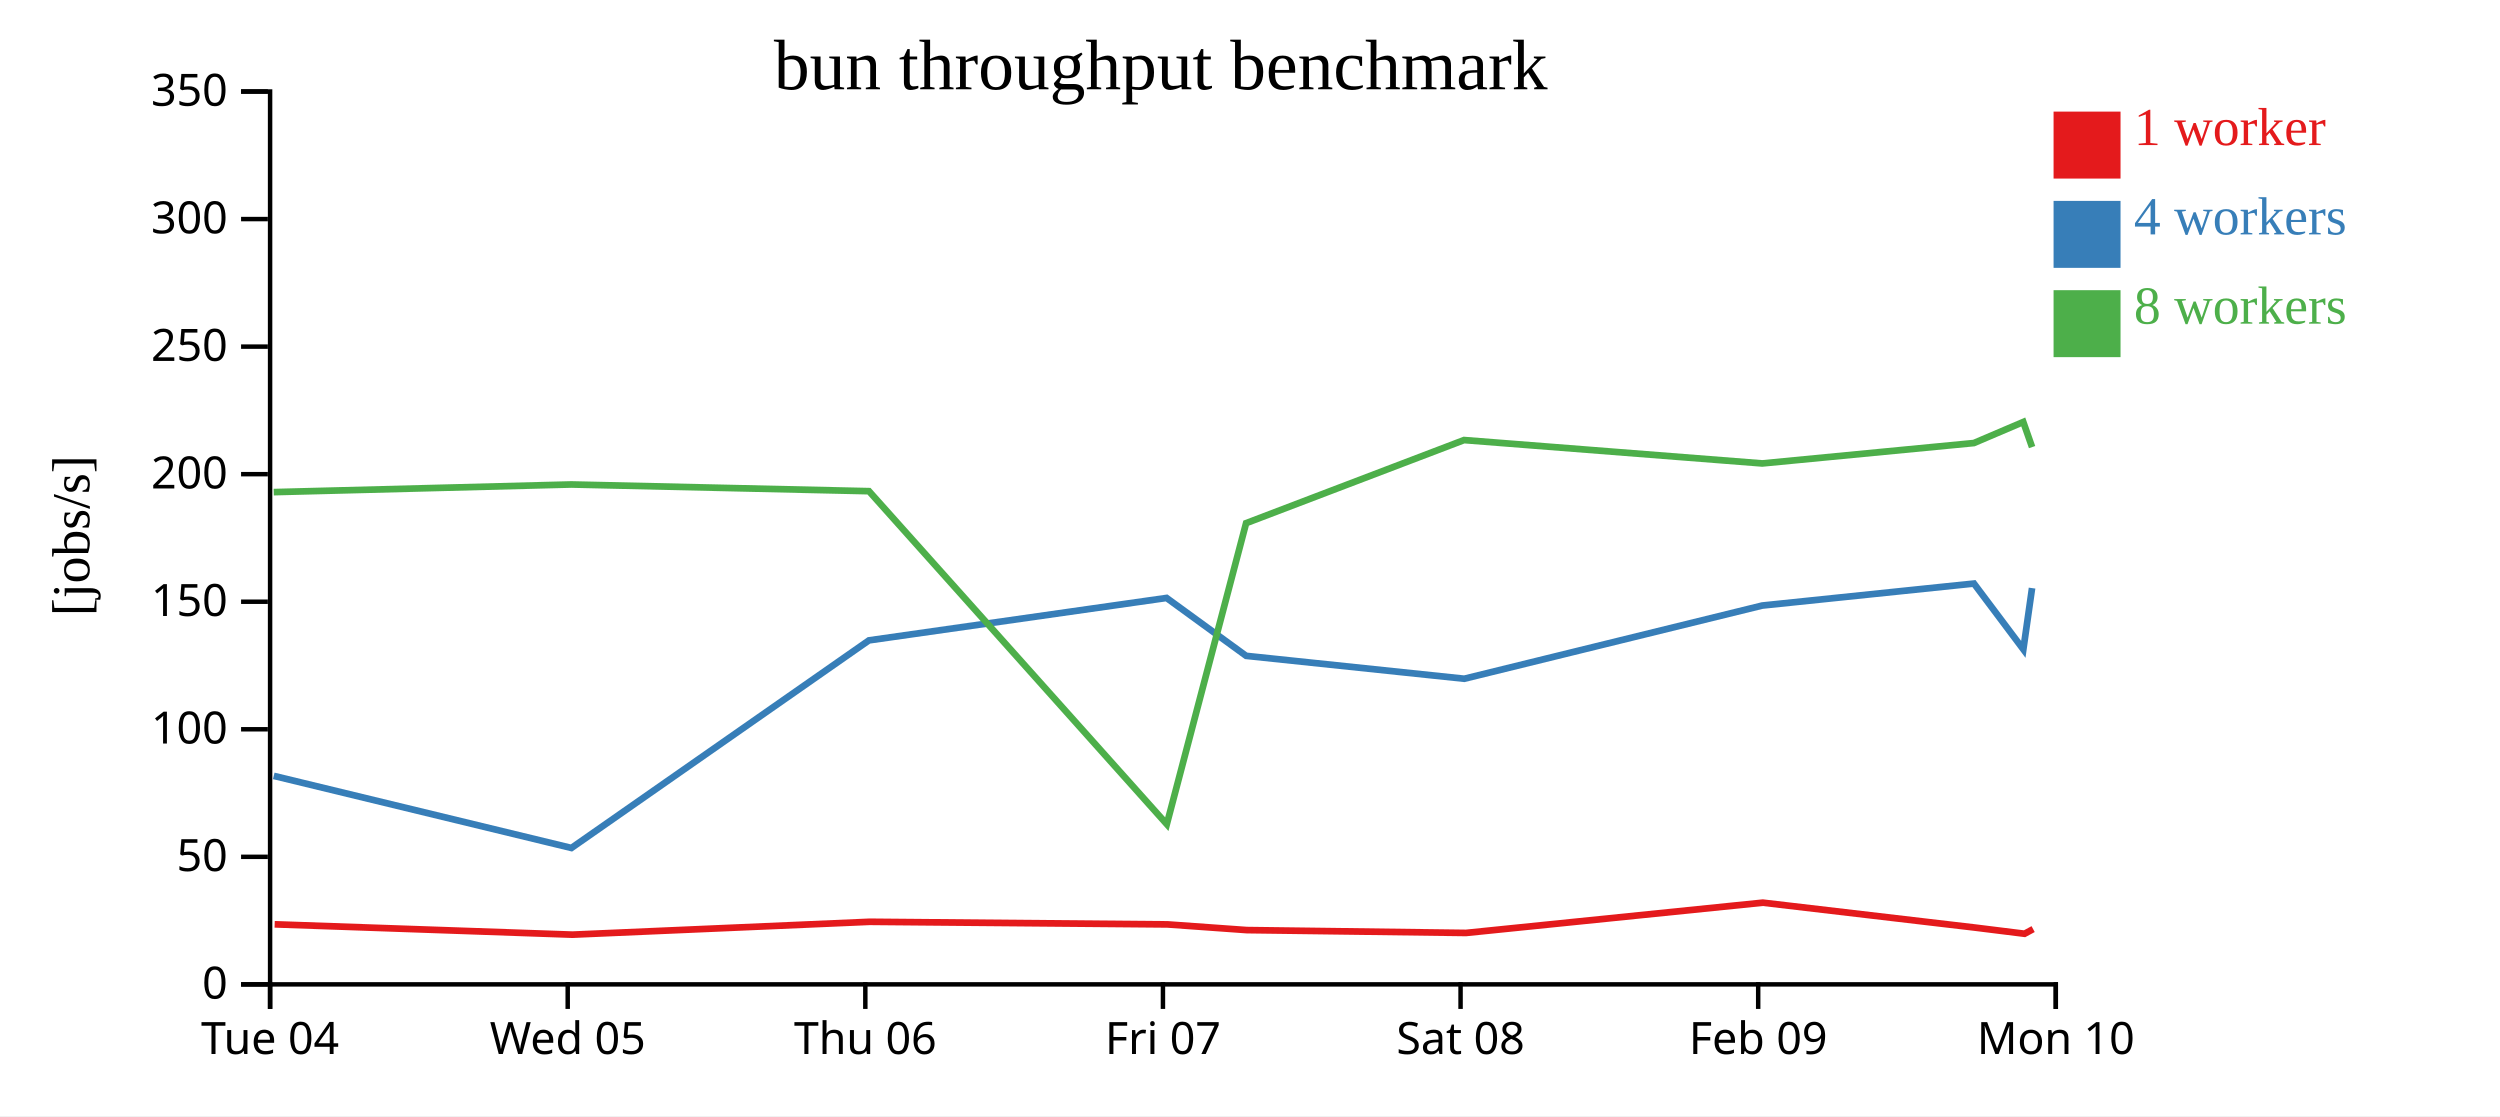
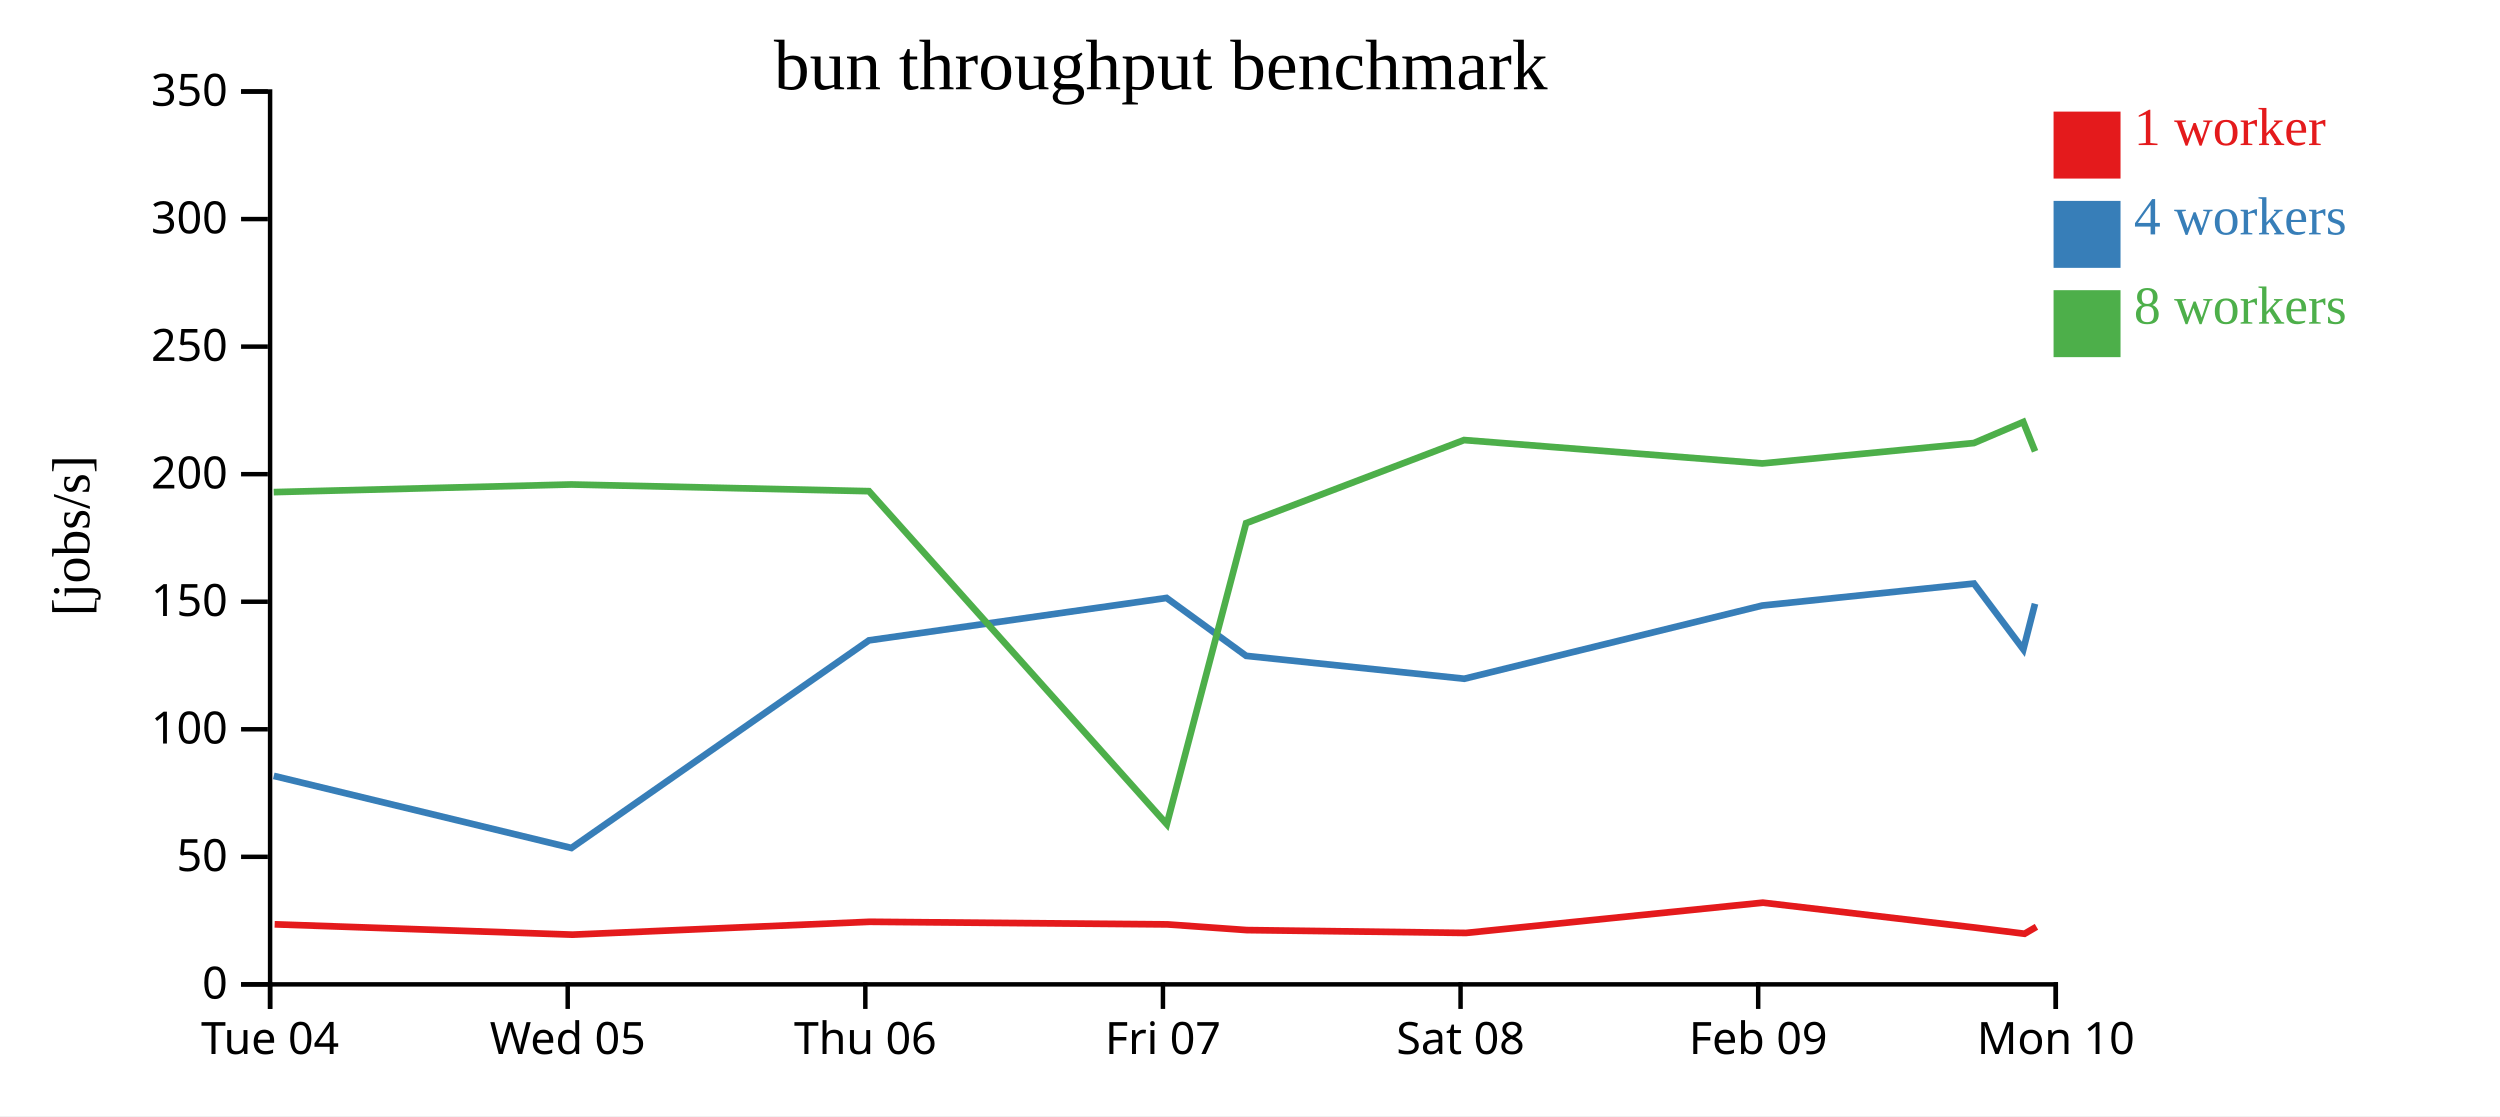
<svg xmlns="http://www.w3.org/2000/svg" width="560" height="250">
  <rect width="100%" height="100%" fill="white" />
  <g transform="translate(60,20)">
    <g transform="translate(0,200)" fill="none" font-size="10" font-family="sans-serif" text-anchor="middle">
      <path class="domain" stroke="currentColor" d="M0.5,6V0.5H400.5V6" />
      <g class="tick" opacity="1" transform="translate(0.5,0)">
        <line stroke="currentColor" y2="6" />
        <text fill="currentColor" y="9" dy="0.71em">Tue 04</text>
      </g>
      <g class="tick" opacity="1" transform="translate(67.16667,0)">
        <line stroke="currentColor" y2="6" />
        <text fill="currentColor" y="9" dy="0.71em">Wed 05</text>
      </g>
      <g class="tick" opacity="1" transform="translate(133.8333,0)">
        <line stroke="currentColor" y2="6" />
        <text fill="currentColor" y="9" dy="0.71em">Thu 06</text>
      </g>
      <g class="tick" opacity="1" transform="translate(200.5,0)">
        <line stroke="currentColor" y2="6" />
        <text fill="currentColor" y="9" dy="0.71em">Fri 07</text>
      </g>
      <g class="tick" opacity="1" transform="translate(267.1667,0)">
        <line stroke="currentColor" y2="6" />
        <text fill="currentColor" y="9" dy="0.71em">Sat 08</text>
      </g>
      <g class="tick" opacity="1" transform="translate(333.8333,0)">
        <line stroke="currentColor" y2="6" />
        <text fill="currentColor" y="9" dy="0.71em">Feb 09</text>
      </g>
      <g class="tick" opacity="1" transform="translate(400.5,0)">
        <line stroke="currentColor" y2="6" />
        <text fill="currentColor" y="9" dy="0.71em">Mon 10</text>
      </g>
    </g>
    <g fill="none" font-size="10" font-family="sans-serif" text-anchor="end">
      <path class="domain" stroke="currentColor" d="M-6,200.5H0.5V0.5H-6" />
      <g class="tick" opacity="1" transform="translate(0,200.5)">
        <line stroke="currentColor" x2="-6" />
        <text fill="currentColor" x="-9" dy="0.32em">0</text>
      </g>
      <g class="tick" opacity="1" transform="translate(0,171.9286)">
        <line stroke="currentColor" x2="-6" />
        <text fill="currentColor" x="-9" dy="0.32em">50</text>
      </g>
      <g class="tick" opacity="1" transform="translate(0,143.3571)">
        <line stroke="currentColor" x2="-6" />
        <text fill="currentColor" x="-9" dy="0.32em">100</text>
      </g>
      <g class="tick" opacity="1" transform="translate(0,114.7857)">
        <line stroke="currentColor" x2="-6" />
        <text fill="currentColor" x="-9" dy="0.32em">150</text>
      </g>
      <g class="tick" opacity="1" transform="translate(0,86.21429)">
        <line stroke="currentColor" x2="-6" />
        <text fill="currentColor" x="-9" dy="0.32em">200</text>
      </g>
      <g class="tick" opacity="1" transform="translate(0,57.64286)">
        <line stroke="currentColor" x2="-6" />
        <text fill="currentColor" x="-9" dy="0.32em">250</text>
      </g>
      <g class="tick" opacity="1" transform="translate(0,29.07143)">
        <line stroke="currentColor" x2="-6" />
        <text fill="currentColor" x="-9" dy="0.32em">300</text>
      </g>
      <g class="tick" opacity="1" transform="translate(0,0.5)">
        <line stroke="currentColor" x2="-6" />
        <text fill="currentColor" x="-9" dy="0.32em">350</text>
      </g>
    </g>
    <text text-anchor="middle" style="font-size: 12px" transform="rotate(-90)" y="-40" x="-100">[jobs/s]</text>
    <text text-anchor="middle" style="font-size: 16px" y="0" x="200">bun throughput benchmark</text>
-     <path class="line" fill="none" stroke="#e41a1c" stroke-width="1.5" d="M1.523,187.047L68.232,189.364L134.813,186.482L201.531,187.068L219.303,188.342L268.379,188.977L334.869,182.197L382.377,187.777L393.5,189.159L395.423,188.117" />
-     <path class="line" fill="none" stroke="#377eb8" stroke-width="1.5" d="M1.323,153.798L67.997,169.947L134.644,123.442L201.312,113.941L219.134,126.909L267.994,132.038L334.73,115.644L382.162,110.714L393.227,125.459L395.181,111.735" />
-     <path class="line" fill="none" stroke="#4daf4a" stroke-width="1.5" d="M1.315,90.237L67.959,88.523L134.651,90.025L201.366,164.622L219.126,97.188L267.949,78.574L334.733,83.809L382.15,79.242L393.213,74.522L395.186,80.153" />
+     <path class="line" fill="none" stroke="#e41a1c" stroke-width="1.5" d="M1.523,187.047L68.232,189.364L134.813,186.482L201.531,187.068L219.303,188.342L268.379,188.977L334.869,182.197L382.377,187.777L393.5,189.159L396.168,187.605" />
+     <path class="line" fill="none" stroke="#377eb8" stroke-width="1.5" d="M1.323,153.798L67.997,169.947L134.644,123.442L201.312,113.941L219.134,126.909L267.994,132.038L334.73,115.644L382.162,110.714L393.227,125.459L395.84,115.243" />
+     <path class="line" fill="none" stroke="#4daf4a" stroke-width="1.5" d="M1.315,90.237L67.959,88.523L134.651,90.025L201.366,164.622L219.126,97.188L267.949,78.574L334.733,83.809L382.15,79.242L393.213,74.522L395.854,81.101" />
    <rect class="dot" x="400" y="5" width="15" height="15" style="fill: #e41a1c;" />
    <rect class="dot" x="400" y="25" width="15" height="15" style="fill: #377eb8;" />
    <rect class="dot" x="400" y="45" width="15" height="15" style="fill: #4daf4a;" />
    <text class="label" x="418" y="12.5" style="fill: #e41a1c; alignment-baseline: middle;" text-anchor="left">1 worker</text>
    <text class="label" x="418" y="32.5" style="fill: #377eb8; alignment-baseline: middle;" text-anchor="left">4 workers</text>
    <text class="label" x="418" y="52.5" style="fill: #4daf4a; alignment-baseline: middle;" text-anchor="left">8 workers</text>
  </g>
</svg>
